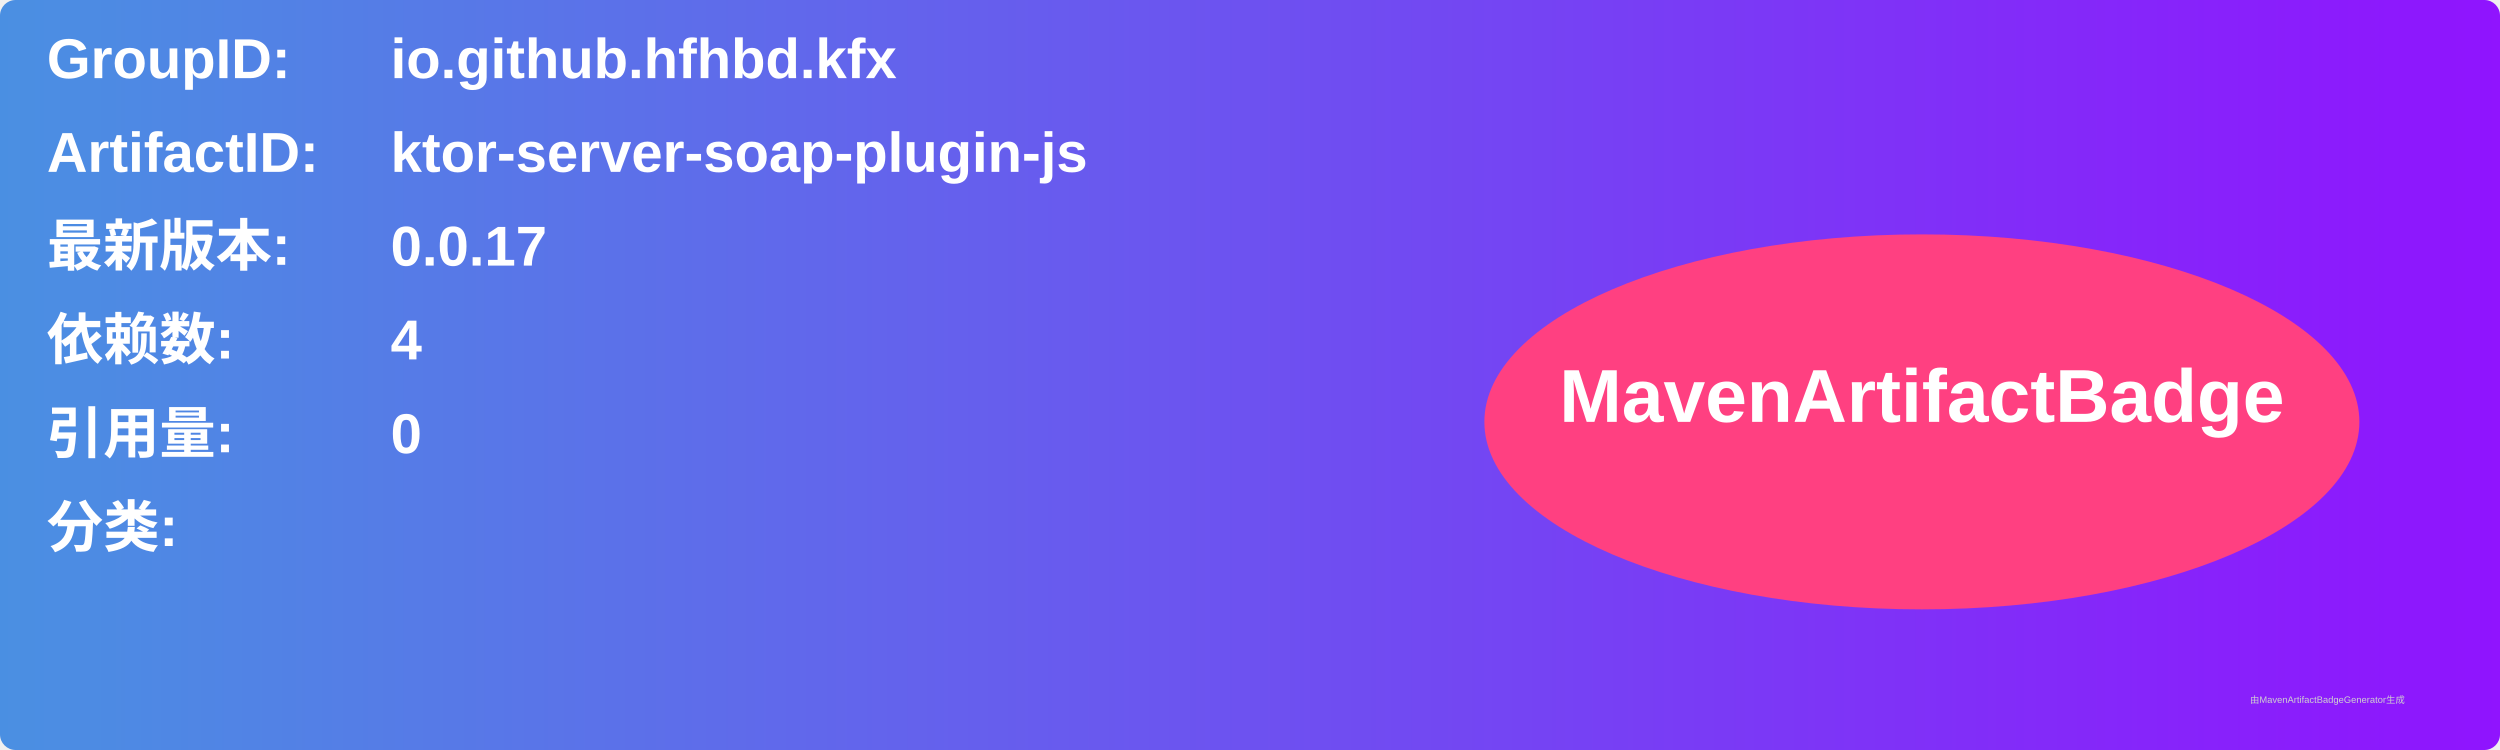
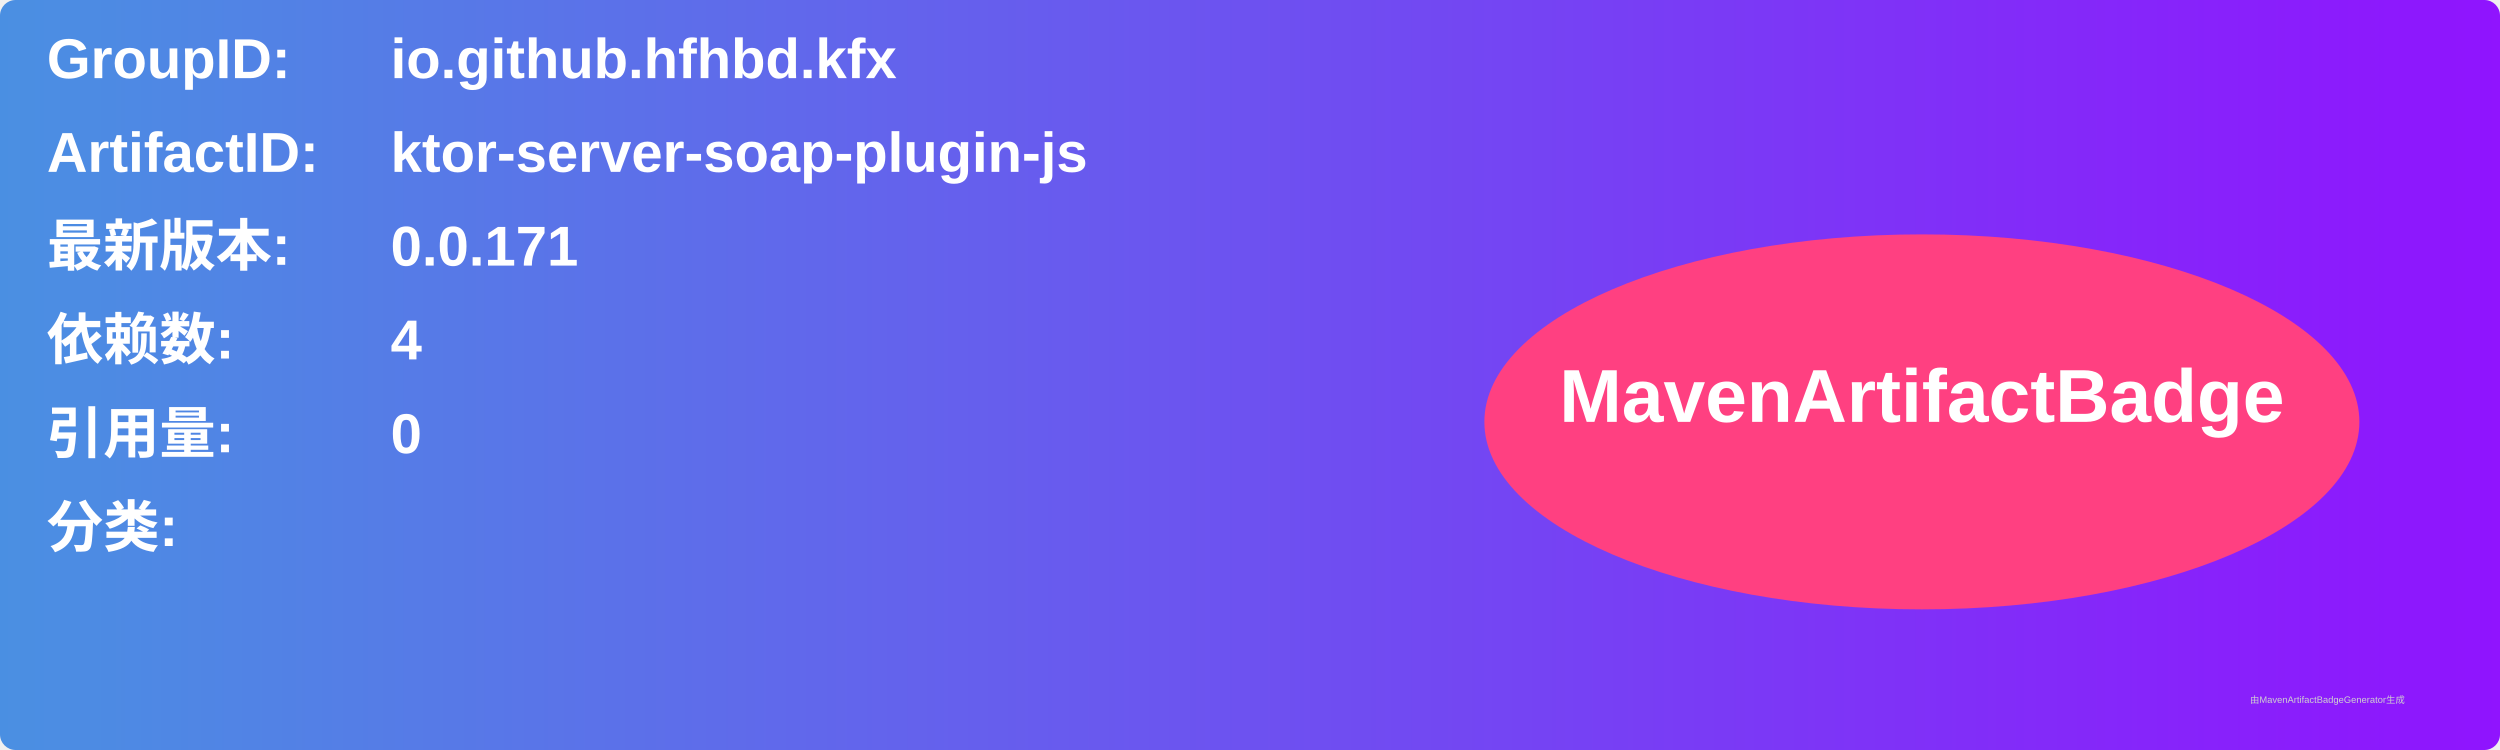
<svg xmlns="http://www.w3.org/2000/svg" width="800" height="240" viewBox="0 0 800 240">
  <linearGradient id="grad" x1="0%" y1="0%" x2="100%" y2="0%">
    <stop offset="0%" stop-color="#4a90e2" />
    <stop offset="100%" stop-color="#9013fe" />
  </linearGradient>
  <rect width="100%" height="100%" rx="5" ry="5" fill="url(#grad)" />
  <g transform="translate(15, 15)">
    <text x="0" y="10" font-family="Arial" font-size="18" fill="white" font-weight="bold" width="260">GroupID:</text>
    <text x="110" y="10" font-family="Arial" font-size="18" fill="white" font-weight="bold" width="460">io.github.hfhbd.kfx</text>
    <text x="0" y="40" font-family="Arial" font-size="18" fill="white" font-weight="bold" width="260">ArtifactID:</text>
    <text x="110" y="40" font-family="Arial" font-size="18" fill="white" font-weight="bold" width="460">ktor-server-soap-plugin-js</text>
    <text x="0" y="70" font-family="Arial" font-size="18" fill="white" font-weight="bold">最新版本:</text>
    <text x="110" y="70" font-family="Arial" font-size="18" fill="white" font-weight="bold">
-       <tspan font-weight="bold">0.0.17</tspan>
+       <tspan font-weight="bold">0.0.171</tspan>
    </text>
    <text x="0" y="100" font-family="Arial" font-size="18" fill="white" font-weight="bold">依赖数: </text>
    <text x="110" y="100" font-family="Arial" font-size="18" fill="white">
      <tspan font-weight="bold">4</tspan>
    </text>
    <text x="0" y="130" font-family="Arial" font-size="18" fill="white" font-weight="bold">引用量: </text>
    <text x="110" y="130" font-family="Arial" font-size="18" fill="white">
      <tspan font-weight="bold">0</tspan>
    </text>
    <text x="0" y="160" font-family="Arial" font-size="18" fill="white" font-weight="bold">分类:</text>
    <text x="10" y="190" font-family="Arial" font-size="10" fill="white">
      <tspan font-weight="bold" />
    </text>
    <ellipse cx="600" cy="120" rx="140" ry="60" fill="#ff4081" />
    <text x="600" y="120" text-anchor="middle" font-family="Arial" font-size="24" fill="white" font-weight="bold">MavenArtifactBadge</text>
  </g>
  <text x="720" y="225" font-family="Arial" font-size="3" fill="#d0d0d0">由MavenArtifactBadgeGenerator生成</text>
</svg>
